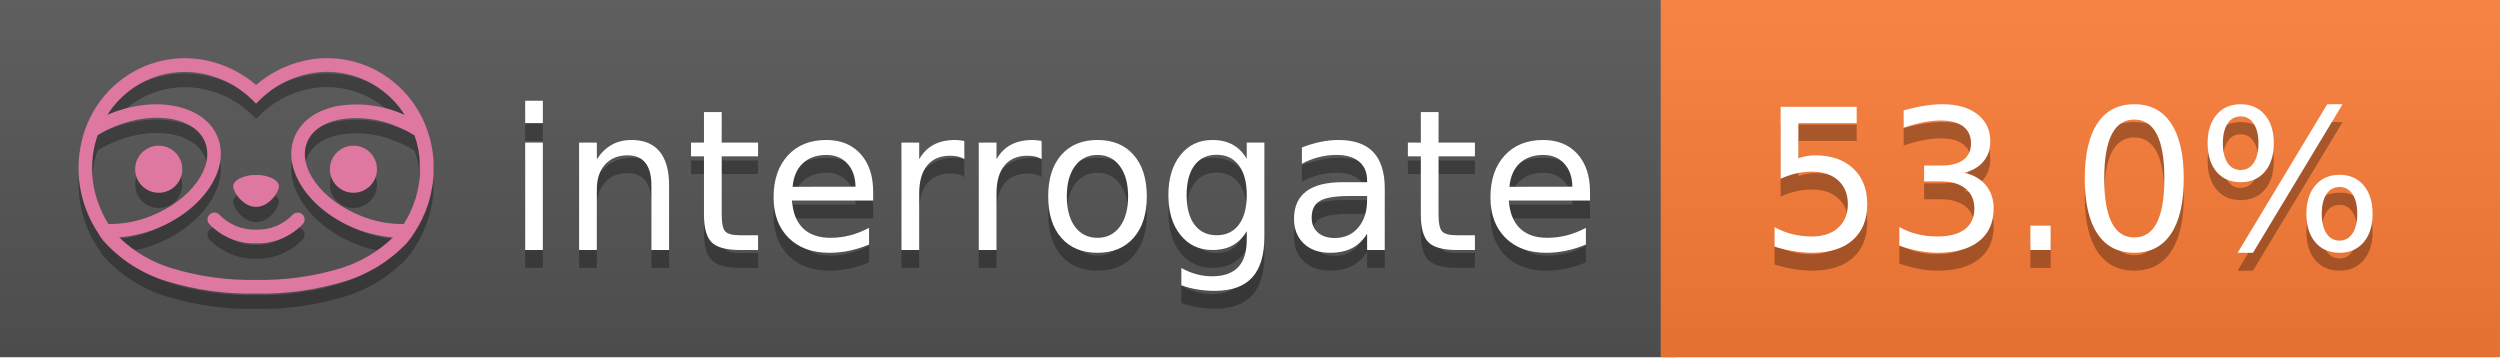
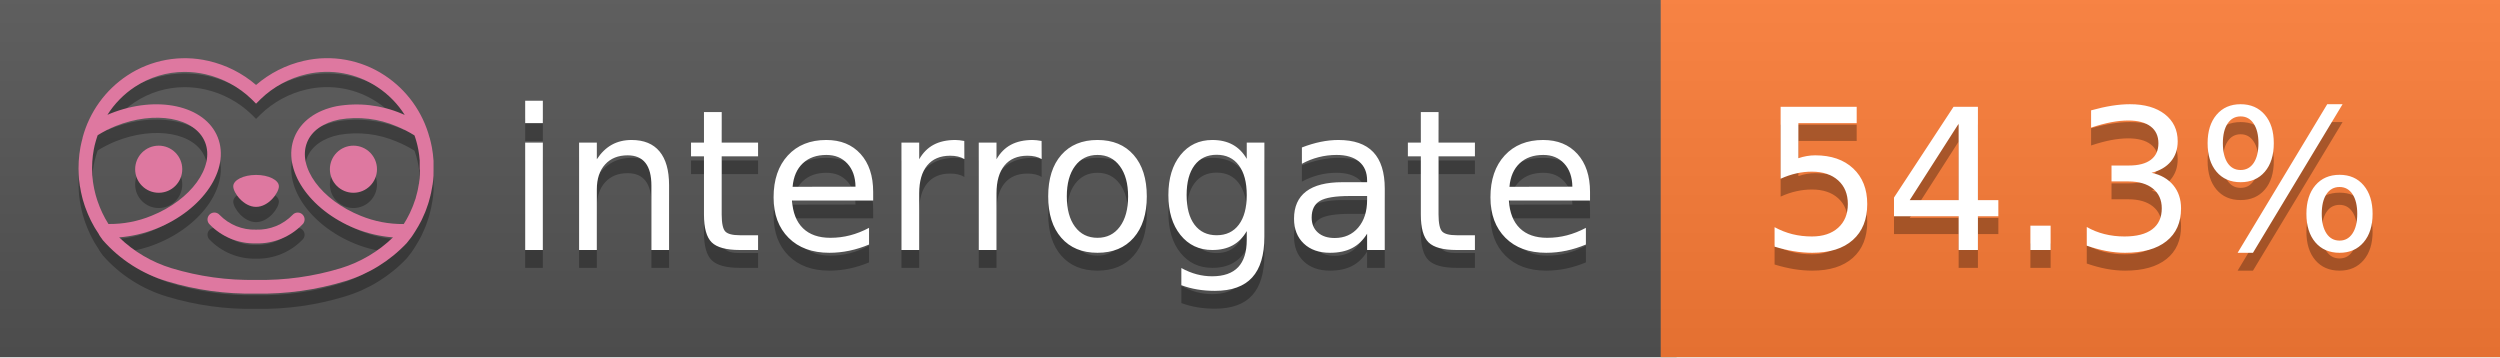
<svg xmlns="http://www.w3.org/2000/svg" width="140" height="20" viewBox="0 0 140 20" version="1.1" xml:space="preserve" style="fill-rule:evenodd;clip-rule:evenodd;stroke-linejoin:round;stroke-miterlimit:2;">
  <g transform="matrix(1,0,0,1,22,0)">
    <g id="backgrounds" transform="matrix(1.32789,0,0,1,-22.3892,0)">
      <rect x="0" y="0" width="71" height="20" style="fill:rgb(85,85,85);" />
    </g>
    <rect x="71" y="0" width="47" height="20" data-interrogate="color" style="fill:#fe7d37" />
    <g transform="matrix(1.19746,0,0,1,-22.3744,-4.85723e-16)">
      <rect x="0" y="0" width="118" height="20" style="fill:url(#_Linear1);" />
    </g>
  </g>
  <g fill="#fff" text-anchor="middle" font-family="DejaVu Sans,Verdana,Geneva,sans-serif" font-size="110">
    <text x="590" y="150" fill="#010101" fill-opacity=".3" transform="scale(.1)" textLength="610">interrogate</text>
    <text x="590" y="140" transform="scale(.1)" textLength="610">interrogate</text>
-     <text x="1160" y="150" fill="#010101" fill-opacity=".3" transform="scale(.1)" textLength="370" data-interrogate="result">53.0%</text>
-     <text x="1160" y="140" transform="scale(.1)" textLength="370" data-interrogate="result">53.0%</text>
+     <text x="1160" y="150" fill="#010101" fill-opacity=".3" transform="scale(.1)" textLength="370" data-interrogate="result">54.3%</text>
+     <text x="1160" y="140" transform="scale(.1)" textLength="370" data-interrogate="result">54.3%</text>
  </g>
  <g id="logo-shadow" transform="matrix(0.854876,0,0,0.854876,-6.73514,1.732)">
    <g transform="matrix(0.299012,0,0,0.299012,9.70229,-6.68582)">
      <path d="M50,64.25C52.76,64.25 55,61.13 55,59.75C55,58.37 52.76,57.25 50,57.25C47.24,57.25 45,58.37 45,59.75C45,61.13 47.24,64.25 50,64.25Z" style="fill:rgb(1,1,1);fill-opacity:0.3;fill-rule:nonzero;" />
    </g>
    <g transform="matrix(0.299012,0,0,0.299012,9.70229,-6.68582)">
      <path d="M88,49.05C86.506,43.475 83.018,38.638 78.2,35.46C72.969,32.002 66.539,30.844 60.43,32.26C56.576,33.145 52.995,34.958 50,37.54C46.998,34.958 43.411,33.149 39.55,32.27C33.441,30.853 27.011,32.011 21.78,35.47C16.97,38.652 13.489,43.489 12,49.06L12,49.13C11.82,49.79 11.66,50.46 11.53,51.13C11.146,53.207 11.021,55.323 11.16,57.43C11.16,58.03 11.26,58.63 11.34,59.23C11.34,59.51 11.43,59.79 11.48,60.07C11.53,60.35 11.58,60.68 11.64,60.98C11.7,61.28 11.8,61.69 11.89,62.05C11.98,62.41 11.99,62.47 12.05,62.68C12.16,63.07 12.28,63.46 12.41,63.84L12.58,64.34C12.72,64.74 12.88,65.14 13.04,65.53L13.23,65.98C13.403,66.373 13.583,66.767 13.77,67.16L13.99,67.59C14.19,67.97 14.39,68.35 14.61,68.73L14.87,69.15C15.1,69.52 15.33,69.89 15.58,70.26L15.58,70.32L15.99,70.93C16.14,71.14 16.29,71.36 16.45,71.57C20.206,75.83 25.086,78.95 30.53,80.57C36.839,82.48 43.41,83.385 50,83.25C56.599,83.374 63.177,82.456 69.49,80.53C74.644,78.978 79.303,76.102 83,72.19C83.34,71.78 83.65,71.35 84,70.92L84.18,70.66L84.33,70.44L84.41,70.32C84.55,70.12 84.67,69.9 84.81,69.7C85.07,69.3 85.32,68.89 85.55,68.48C85.78,68.07 86.02,67.65 86.23,67.22C86.31,67.05 86.39,66.88 86.47,66.7C86.67,66.28 86.85,65.87 87.03,65.44L87.23,64.92C87.397,64.487 87.55,64.05 87.69,63.61L87.85,63.09C87.98,62.64 88.1,62.19 88.21,61.74C88.21,61.57 88.3,61.39 88.33,61.22C88.43,60.75 88.52,60.22 88.6,59.79C88.6,59.64 88.66,59.49 88.68,59.33C88.77,58.71 88.84,58.08 88.88,57.45L88.88,54.17C88.817,53.164 88.693,52.162 88.51,51.17C88.38,50.5 88.23,49.84 88.05,49.17L88,49.05ZM85.89,56.44L85.89,57.23C85.89,57.78 85.79,58.32 85.72,58.86C85.72,59.01 85.72,59.15 85.65,59.3C85.59,59.7 85.51,60.11 85.43,60.51L85.32,60.99C85.23,61.38 85.12,61.77 85.01,62.16C85.01,62.31 84.93,62.46 84.88,62.6C84.74,63.04 84.59,63.47 84.42,63.9L84.27,64.28C84.1,64.71 83.91,65.14 83.71,65.56C83.51,65.98 83.43,66.12 83.28,66.4L83.01,66.91C82.83,67.223 82.643,67.537 82.45,67.85L82.35,68.01C79.121,68.047 75.918,67.434 72.93,66.21C64.27,62.74 59,55.52 61.18,50.11C62.18,47.6 64.7,45.82 68.26,45.11C72.489,44.395 76.835,44.908 80.78,46.59C82.141,47.144 83.453,47.813 84.7,48.59C84.76,48.76 84.82,48.93 84.88,49.1C84.94,49.27 85.05,49.63 85.12,49.9C85.28,50.5 85.44,51.1 85.55,51.73C85.691,52.507 85.792,53.292 85.85,54.08L85.85,55.89C85.85,56.12 85.91,56.25 85.91,56.45L85.89,56.44ZM17.66,68C16.668,66.435 15.869,64.756 15.28,63L15.17,62.68C15.06,62.35 14.96,62.01 14.87,61.68C14.823,61.493 14.777,61.31 14.73,61.13C14.66,60.84 14.59,60.55 14.53,60.27C14.47,59.99 14.43,59.72 14.38,59.44C14.33,59.16 14.3,59 14.27,58.78C14.2,58.27 14.15,57.78 14.11,57.23L14.11,57.03C14.008,55.236 14.122,53.437 14.45,51.67C14.56,51.06 14.71,50.46 14.88,49.87C14.96,49.59 15.04,49.32 15.13,49.05C15.22,48.78 15.24,48.72 15.3,48.55C16.548,47.774 17.859,47.105 19.22,46.55C27.86,43.09 36.65,44.67 38.82,50.08C40.99,55.49 35.73,62.74 27.09,66.2C24.101,67.431 20.893,68.043 17.66,68ZM68.57,77.68C62.554,79.508 56.287,80.376 50,80.25C43.737,80.37 37.495,79.506 31.5,77.69C27.185,76.38 23.243,74.062 20,70.93C22.815,70.706 25.58,70.055 28.2,69C38.37,64.92 44.39,56 41.6,49C38.81,42 28.27,39.72 18.1,43.8L17.43,44.09C18.973,41.648 21.019,39.561 23.43,37.97C26.671,35.824 30.473,34.68 34.36,34.68C35.884,34.681 37.404,34.852 38.89,35.19C42.694,36.049 46.191,37.935 49,40.64L50,41.64L51,40.64C53.797,37.937 57.279,36.049 61.07,35.18C66.402,33.947 72.014,34.968 76.57,38C78.98,39.588 81.026,41.671 82.57,44.11L81.9,43.82C77.409,41.921 72.464,41.355 67.66,42.19C63.08,43.12 59.79,45.54 58.39,49.02C55.6,55.97 61.62,64.94 71.79,69.02C74.414,70.07 77.182,70.714 80,70.93C76.776,74.05 72.859,76.363 68.57,77.68Z" style="fill:rgb(1,1,1);fill-opacity:0.3;fill-rule:nonzero;" />
    </g>
    <g transform="matrix(0.299012,0,0,0.299012,9.70229,-6.68582)">
      <circle cx="71.33" cy="56" r="5.16" style="fill:rgb(1,1,1);fill-opacity:0.3;" />
    </g>
    <g transform="matrix(0.299012,0,0,0.299012,9.70229,-6.68582)">
      <circle cx="28.67" cy="56" r="5.16" style="fill:rgb(1,1,1);fill-opacity:0.3;" />
    </g>
    <g transform="matrix(0.299012,0,0,0.299012,9.70229,-6.68582)">
      <path d="M58,66C55.912,68.161 53.003,69.339 50,69.24C46.997,69.339 44.088,68.161 42,66C41.714,65.677 41.302,65.491 40.87,65.491C40.042,65.491 39.361,66.172 39.361,67C39.361,67.368 39.496,67.724 39.74,68C42.403,70.804 46.134,72.35 50,72.25C53.862,72.347 57.59,70.802 60.25,68C60.495,67.725 60.63,67.369 60.63,67C60.63,66.174 59.951,65.495 59.125,65.495C58.695,65.495 58.285,65.679 58,66Z" style="fill:rgb(1,1,1);fill-opacity:0.3;fill-rule:nonzero;" />
    </g>
  </g>
  <g id="logo-pink" transform="matrix(0.854876,0,0,0.854876,-6.73514,0.877124)">
    <g transform="matrix(0.299012,0,0,0.299012,9.70229,-6.68582)">
      <path d="M50,64.25C52.76,64.25 55,61.13 55,59.75C55,58.37 52.76,57.25 50,57.25C47.24,57.25 45,58.37 45,59.75C45,61.13 47.24,64.25 50,64.25Z" style="fill:rgb(222,120,160);fill-rule:nonzero;" />
    </g>
    <g transform="matrix(0.299012,0,0,0.299012,9.70229,-6.68582)">
      <path d="M88,49.05C86.506,43.475 83.018,38.638 78.2,35.46C72.969,32.002 66.539,30.844 60.43,32.26C56.576,33.145 52.995,34.958 50,37.54C46.998,34.958 43.411,33.149 39.55,32.27C33.441,30.853 27.011,32.011 21.78,35.47C16.97,38.652 13.489,43.489 12,49.06L12,49.13C11.82,49.79 11.66,50.46 11.53,51.13C11.146,53.207 11.021,55.323 11.16,57.43C11.16,58.03 11.26,58.63 11.34,59.23C11.34,59.51 11.43,59.79 11.48,60.07C11.53,60.35 11.58,60.68 11.64,60.98C11.7,61.28 11.8,61.69 11.89,62.05C11.98,62.41 11.99,62.47 12.05,62.68C12.16,63.07 12.28,63.46 12.41,63.84L12.58,64.34C12.72,64.74 12.88,65.14 13.04,65.53L13.23,65.98C13.403,66.373 13.583,66.767 13.77,67.16L13.99,67.59C14.19,67.97 14.39,68.35 14.61,68.73L14.87,69.15C15.1,69.52 15.33,69.89 15.58,70.26L15.58,70.32L15.99,70.93C16.14,71.14 16.29,71.36 16.45,71.57C20.206,75.83 25.086,78.95 30.53,80.57C36.839,82.48 43.41,83.385 50,83.25C56.599,83.374 63.177,82.456 69.49,80.53C74.644,78.978 79.303,76.102 83,72.19C83.34,71.78 83.65,71.35 84,70.92L84.18,70.66L84.33,70.44L84.41,70.32C84.55,70.12 84.67,69.9 84.81,69.7C85.07,69.3 85.32,68.89 85.55,68.48C85.78,68.07 86.02,67.65 86.23,67.22C86.31,67.05 86.39,66.88 86.47,66.7C86.67,66.28 86.85,65.87 87.03,65.44L87.23,64.92C87.397,64.487 87.55,64.05 87.69,63.61L87.85,63.09C87.98,62.64 88.1,62.19 88.21,61.74C88.21,61.57 88.3,61.39 88.33,61.22C88.43,60.75 88.52,60.22 88.6,59.79C88.6,59.64 88.66,59.49 88.68,59.33C88.77,58.71 88.84,58.08 88.88,57.45L88.88,54.17C88.817,53.164 88.693,52.162 88.51,51.17C88.38,50.5 88.23,49.84 88.05,49.17L88,49.05ZM85.89,56.44L85.89,57.23C85.89,57.78 85.79,58.32 85.72,58.86C85.72,59.01 85.72,59.15 85.65,59.3C85.59,59.7 85.51,60.11 85.43,60.51L85.32,60.99C85.23,61.38 85.12,61.77 85.01,62.16C85.01,62.31 84.93,62.46 84.88,62.6C84.74,63.04 84.59,63.47 84.42,63.9L84.27,64.28C84.1,64.71 83.91,65.14 83.71,65.56C83.51,65.98 83.43,66.12 83.28,66.4L83.01,66.91C82.83,67.223 82.643,67.537 82.45,67.85L82.35,68.01C79.121,68.047 75.918,67.434 72.93,66.21C64.27,62.74 59,55.52 61.18,50.11C62.18,47.6 64.7,45.82 68.26,45.11C72.489,44.395 76.835,44.908 80.78,46.59C82.141,47.144 83.453,47.813 84.7,48.59C84.76,48.76 84.82,48.93 84.88,49.1C84.94,49.27 85.05,49.63 85.12,49.9C85.28,50.5 85.44,51.1 85.55,51.73C85.691,52.507 85.792,53.292 85.85,54.08L85.85,55.89C85.85,56.12 85.91,56.25 85.91,56.45L85.89,56.44ZM17.66,68C16.668,66.435 15.869,64.756 15.28,63L15.17,62.68C15.06,62.35 14.96,62.01 14.87,61.68C14.823,61.493 14.777,61.31 14.73,61.13C14.66,60.84 14.59,60.55 14.53,60.27C14.47,59.99 14.43,59.72 14.38,59.44C14.33,59.16 14.3,59 14.27,58.78C14.2,58.27 14.15,57.78 14.11,57.23L14.11,57.03C14.008,55.236 14.122,53.437 14.45,51.67C14.56,51.06 14.71,50.46 14.88,49.87C14.96,49.59 15.04,49.32 15.13,49.05C15.22,48.78 15.24,48.72 15.3,48.55C16.548,47.774 17.859,47.105 19.22,46.55C27.86,43.09 36.65,44.67 38.82,50.08C40.99,55.49 35.73,62.74 27.09,66.2C24.101,67.431 20.893,68.043 17.66,68ZM68.57,77.68C62.554,79.508 56.287,80.376 50,80.25C43.737,80.37 37.495,79.506 31.5,77.69C27.185,76.38 23.243,74.062 20,70.93C22.815,70.706 25.58,70.055 28.2,69C38.37,64.92 44.39,56 41.6,49C38.81,42 28.27,39.72 18.1,43.8L17.43,44.09C18.973,41.648 21.019,39.561 23.43,37.97C26.671,35.824 30.473,34.68 34.36,34.68C35.884,34.681 37.404,34.852 38.89,35.19C42.694,36.049 46.191,37.935 49,40.64L50,41.64L51,40.64C53.797,37.937 57.279,36.049 61.07,35.18C66.402,33.947 72.014,34.968 76.57,38C78.98,39.588 81.026,41.671 82.57,44.11L81.9,43.82C77.409,41.921 72.464,41.355 67.66,42.19C63.08,43.12 59.79,45.54 58.39,49.02C55.6,55.97 61.62,64.94 71.79,69.02C74.414,70.07 77.182,70.714 80,70.93C76.776,74.05 72.859,76.363 68.57,77.68Z" style="fill:rgb(222,120,160);fill-rule:nonzero;" />
    </g>
    <g transform="matrix(0.299012,0,0,0.299012,9.70229,-6.68582)">
      <circle cx="71.33" cy="56" r="5.16" style="fill:rgb(222,120,160);" />
    </g>
    <g transform="matrix(0.299012,0,0,0.299012,9.70229,-6.68582)">
      <circle cx="28.67" cy="56" r="5.16" style="fill:rgb(222,120,160);" />
    </g>
    <g transform="matrix(0.299012,0,0,0.299012,9.70229,-6.68582)">
      <path d="M58,66C55.912,68.161 53.003,69.339 50,69.24C46.997,69.339 44.088,68.161 42,66C41.714,65.677 41.302,65.491 40.87,65.491C40.042,65.491 39.361,66.172 39.361,67C39.361,67.368 39.496,67.724 39.74,68C42.403,70.804 46.134,72.35 50,72.25C53.862,72.347 57.59,70.802 60.25,68C60.495,67.725 60.63,67.369 60.63,67C60.63,66.174 59.951,65.495 59.125,65.495C58.695,65.495 58.285,65.679 58,66Z" style="fill:rgb(222,120,160);fill-rule:nonzero;" />
    </g>
  </g>
  <defs>
    <linearGradient id="_Linear1" x1="0" y1="0" x2="1" y2="0" gradientUnits="userSpaceOnUse" gradientTransform="matrix(1.22465e-15,20,-20,1.22465e-15,0,0)">
      <stop offset="0" style="stop-color:rgb(187,187,187);stop-opacity:0.1" />
      <stop offset="1" style="stop-color:black;stop-opacity:0.1" />
    </linearGradient>
  </defs>
</svg>
